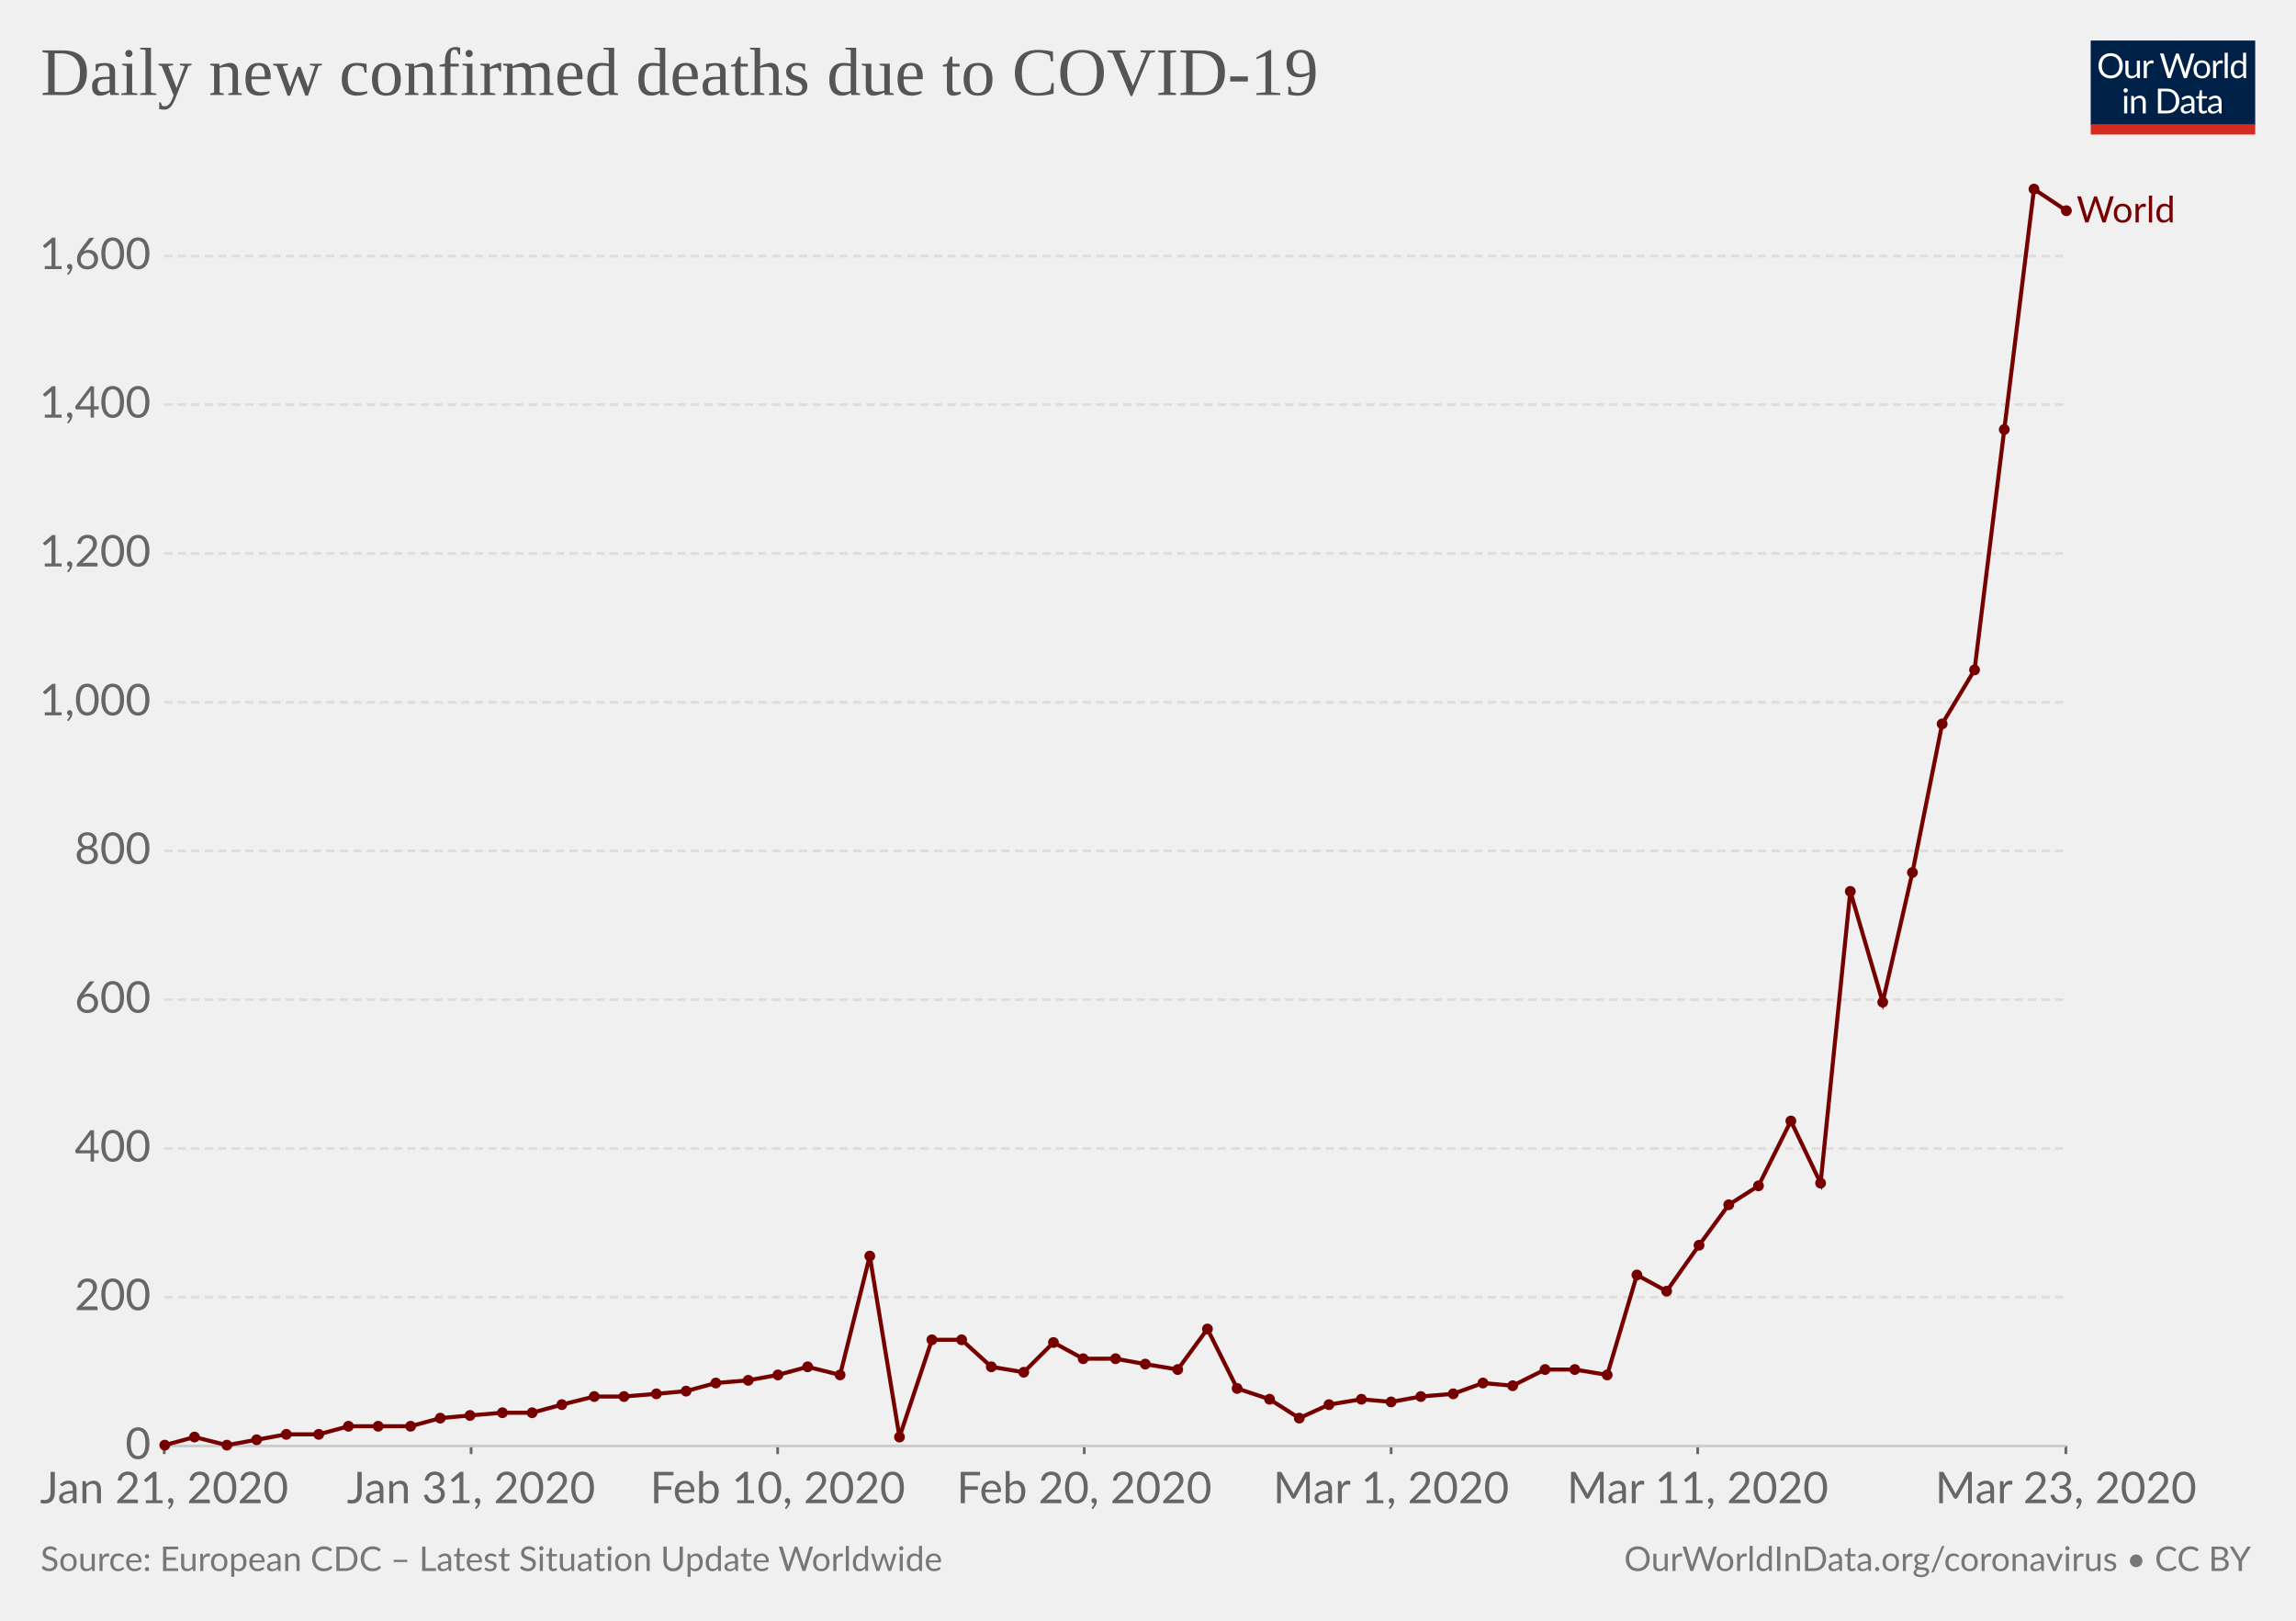
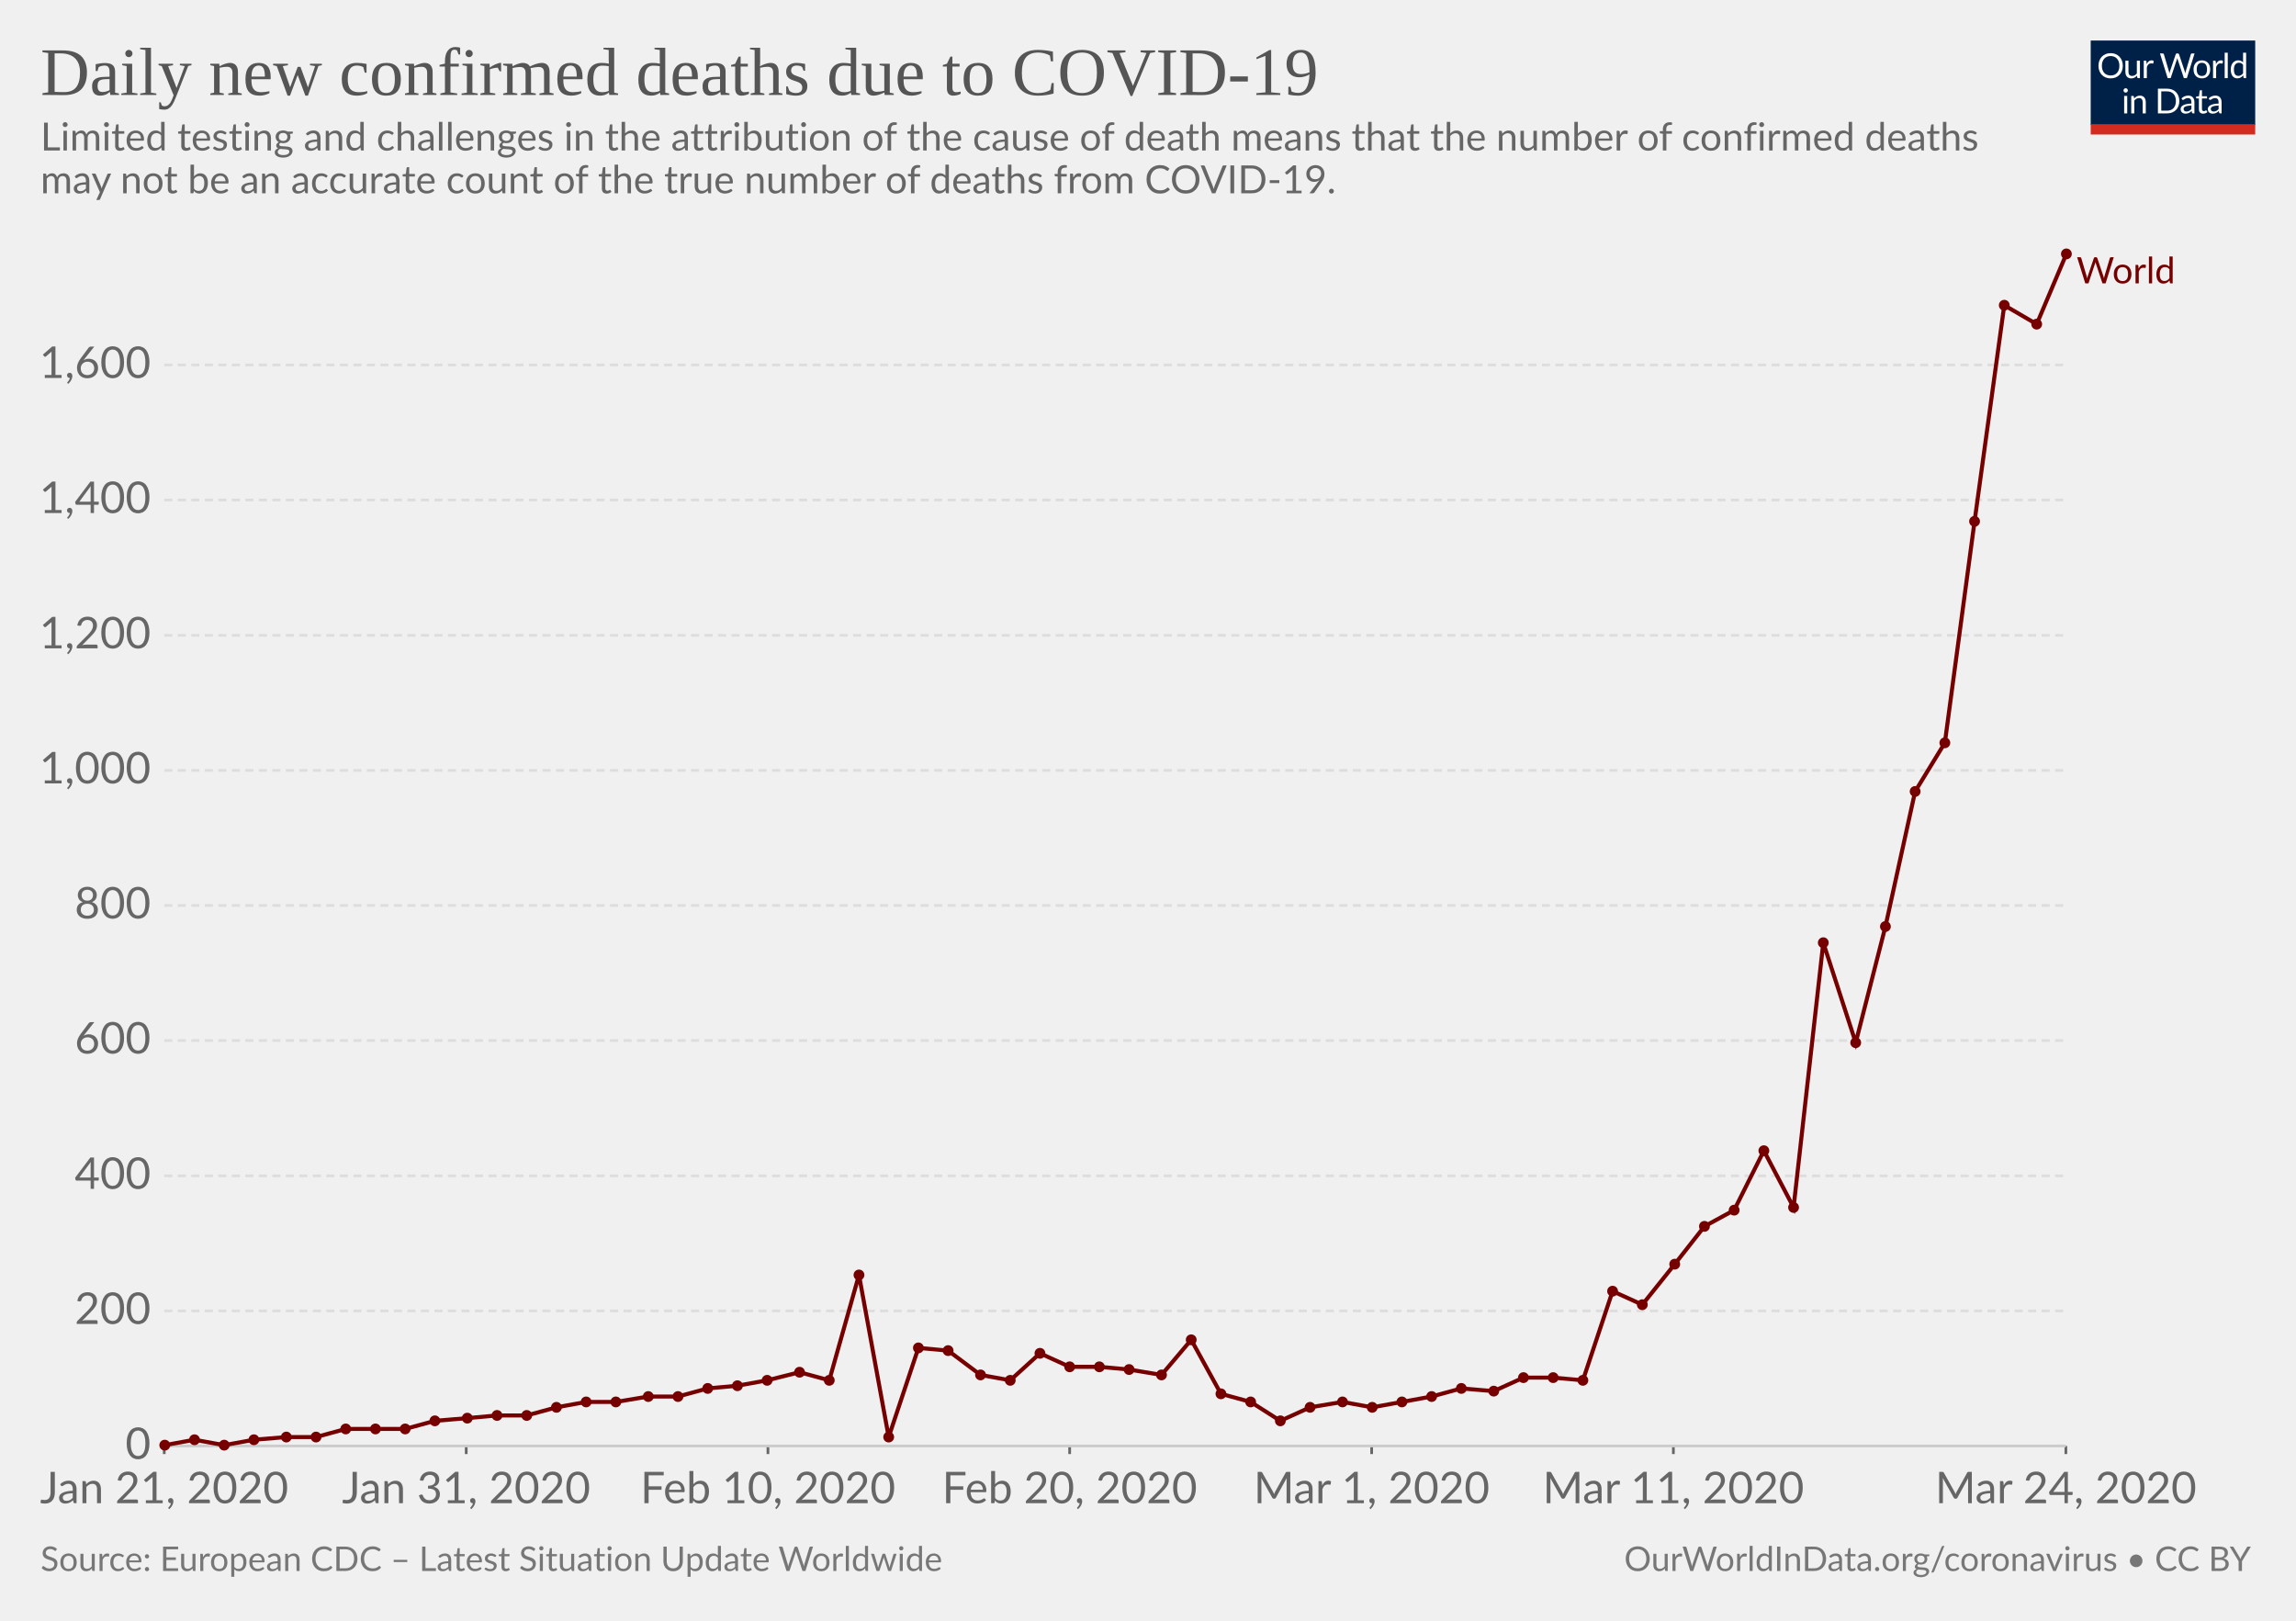
<svg xmlns="http://www.w3.org/2000/svg" version="1.1" style="font-family:Lato, 'Helvetica Neue', Helvetica, Arial, sans-serif;font-size:18px;background-color:white;text-rendering:optimizeLegibility;-webkit-font-smoothing:antialiased" width="850" height="600">
  <g class="HeaderView">
    <g transform="translate(774, 15) scale(0.29)">
      <svg width="210" height="120" viewBox="0 0 210 120" fill="none">
        <g clip-path="url(#clip0)">
          <path d="M0 0H210V107.89H0V0Z" fill="#002147" />
          <path d="M40.979 32.248C40.979 34.609 40.605 36.78 39.857 38.76C39.109 40.725 38.053 42.419 36.689 43.842C35.325 45.265 33.682 46.372 31.761 47.164C29.854 47.941 27.742 48.33 25.425 48.33C23.107 48.33 20.995 47.941 19.089 47.164C17.182 46.372 15.547 45.265 14.183 43.842C12.819 42.419 11.763 40.725 11.015 38.76C10.267 36.78 9.893 34.609 9.893 32.248C9.893 29.887 10.267 27.723 11.015 25.758C11.763 23.778 12.819 22.077 14.183 20.654C15.547 19.217 17.182 18.102 19.089 17.31C20.995 16.518 23.107 16.122 25.425 16.122C27.742 16.122 29.854 16.518 31.761 17.31C33.682 18.102 35.325 19.217 36.689 20.654C38.053 22.077 39.109 23.778 39.857 25.758C40.605 27.723 40.979 29.887 40.979 32.248ZM36.601 32.248C36.601 30.312 36.337 28.574 35.809 27.034C35.281 25.494 34.533 24.196 33.565 23.14C32.597 22.069 31.423 21.248 30.045 20.676C28.666 20.104 27.126 19.818 25.425 19.818C23.738 19.818 22.205 20.104 20.827 20.676C19.448 21.248 18.267 22.069 17.285 23.14C16.317 24.196 15.569 25.494 15.041 27.034C14.513 28.574 14.249 30.312 14.249 32.248C14.249 34.184 14.513 35.922 15.041 37.462C15.569 38.987 16.317 40.285 17.285 41.356C18.267 42.412 19.448 43.226 20.827 43.798C22.205 44.355 23.738 44.634 25.425 44.634C27.126 44.634 28.666 44.355 30.045 43.798C31.423 43.226 32.597 42.412 33.565 41.356C34.533 40.285 35.281 38.987 35.809 37.462C36.337 35.922 36.601 34.184 36.601 32.248ZM62.823 25.714V48H60.491C59.934 48 59.582 47.729 59.435 47.186L59.127 44.788C58.159 45.859 57.074 46.724 55.871 47.384C54.669 48.029 53.29 48.352 51.735 48.352C50.518 48.352 49.44 48.154 48.501 47.758C47.577 47.347 46.8 46.775 46.169 46.042C45.539 45.309 45.062 44.421 44.739 43.38C44.431 42.339 44.277 41.187 44.277 39.926V25.714H48.193V39.926C48.193 41.613 48.575 42.918 49.337 43.842C50.115 44.766 51.295 45.228 52.879 45.228C54.038 45.228 55.116 44.957 56.113 44.414C57.125 43.857 58.057 43.094 58.907 42.126V25.714H62.823ZM71.43 30.18C72.135 28.655 73 27.467 74.027 26.616C75.053 25.751 76.307 25.318 77.789 25.318C78.258 25.318 78.705 25.369 79.131 25.472C79.571 25.575 79.959 25.736 80.297 25.956L80.011 28.882C79.923 29.249 79.703 29.432 79.351 29.432C79.145 29.432 78.845 29.388 78.449 29.3C78.053 29.212 77.605 29.168 77.107 29.168C76.403 29.168 75.772 29.271 75.215 29.476C74.672 29.681 74.181 29.989 73.741 30.4C73.315 30.796 72.927 31.295 72.575 31.896C72.237 32.483 71.929 33.157 71.651 33.92V48H67.713V25.714H69.957C70.382 25.714 70.675 25.795 70.837 25.956C70.998 26.117 71.108 26.396 71.167 26.792L71.43 30.18ZM132.589 16.474L122.755 48H118.927L110.941 23.954C110.867 23.719 110.794 23.47 110.721 23.206C110.662 22.942 110.596 22.663 110.523 22.37C110.449 22.663 110.376 22.942 110.303 23.206C110.23 23.47 110.156 23.719 110.083 23.954L102.053 48H98.225L88.391 16.474H91.933C92.314 16.474 92.629 16.569 92.879 16.76C93.143 16.951 93.311 17.193 93.385 17.486L99.897 39.398C99.999 39.794 100.095 40.219 100.183 40.674C100.285 41.129 100.381 41.613 100.469 42.126C100.571 41.613 100.674 41.129 100.777 40.674C100.894 40.205 101.019 39.779 101.151 39.398L108.565 17.486C108.653 17.237 108.821 17.009 109.071 16.804C109.335 16.584 109.65 16.474 110.017 16.474H111.249C111.63 16.474 111.938 16.569 112.173 16.76C112.407 16.951 112.583 17.193 112.701 17.486L120.093 39.398C120.225 39.779 120.342 40.19 120.445 40.63C120.562 41.07 120.672 41.532 120.775 42.016C120.848 41.532 120.929 41.07 121.017 40.63C121.105 40.19 121.2 39.779 121.303 39.398L127.837 17.486C127.91 17.222 128.072 16.987 128.321 16.782C128.585 16.577 128.9 16.474 129.267 16.474H132.589ZM141.94 25.362C143.568 25.362 145.034 25.633 146.34 26.176C147.645 26.719 148.76 27.489 149.684 28.486C150.608 29.483 151.312 30.693 151.796 32.116C152.294 33.524 152.544 35.101 152.544 36.846C152.544 38.606 152.294 40.19 151.796 41.598C151.312 43.006 150.608 44.209 149.684 45.206C148.76 46.203 147.645 46.973 146.34 47.516C145.034 48.044 143.568 48.308 141.94 48.308C140.297 48.308 138.816 48.044 137.496 47.516C136.19 46.973 135.076 46.203 134.152 45.206C133.228 44.209 132.516 43.006 132.018 41.598C131.534 40.19 131.292 38.606 131.292 36.846C131.292 35.101 131.534 33.524 132.018 32.116C132.516 30.693 133.228 29.483 134.152 28.486C135.076 27.489 136.19 26.719 137.496 26.176C138.816 25.633 140.297 25.362 141.94 25.362ZM141.94 45.25C144.14 45.25 145.782 44.517 146.868 43.05C147.953 41.569 148.496 39.508 148.496 36.868C148.496 34.213 147.953 32.145 146.868 30.664C145.782 29.183 144.14 28.442 141.94 28.442C140.825 28.442 139.85 28.633 139.014 29.014C138.192 29.395 137.503 29.945 136.946 30.664C136.403 31.383 135.992 32.27 135.714 33.326C135.45 34.367 135.318 35.548 135.318 36.868C135.318 39.508 135.86 41.569 136.946 43.05C138.046 44.517 139.71 45.25 141.94 45.25ZM159.908 30.18C160.612 28.655 161.478 27.467 162.504 26.616C163.531 25.751 164.785 25.318 166.266 25.318C166.736 25.318 167.183 25.369 167.608 25.472C168.048 25.575 168.437 25.736 168.774 25.956L168.488 28.882C168.4 29.249 168.18 29.432 167.828 29.432C167.623 29.432 167.322 29.388 166.926 29.3C166.53 29.212 166.083 29.168 165.584 29.168C164.88 29.168 164.25 29.271 163.692 29.476C163.15 29.681 162.658 29.989 162.218 30.4C161.793 30.796 161.404 31.295 161.052 31.896C160.715 32.483 160.407 33.157 160.128 33.92V48H156.19V25.714H158.434C158.86 25.714 159.153 25.795 159.314 25.956C159.476 26.117 159.586 26.396 159.644 26.792L159.908 30.18ZM174.946 15.594V48H171.03V15.594H174.946ZM194.496 31.016C193.763 30.033 192.971 29.351 192.12 28.97C191.269 28.574 190.316 28.376 189.26 28.376C187.192 28.376 185.601 29.117 184.486 30.598C183.371 32.079 182.814 34.191 182.814 36.934C182.814 38.386 182.939 39.633 183.188 40.674C183.437 41.701 183.804 42.551 184.288 43.226C184.772 43.886 185.366 44.37 186.07 44.678C186.774 44.986 187.573 45.14 188.468 45.14C189.759 45.14 190.881 44.847 191.834 44.26C192.802 43.673 193.689 42.845 194.496 41.774V31.016ZM198.412 15.594V48H196.08C195.523 48 195.171 47.729 195.024 47.186L194.672 44.48C193.719 45.624 192.633 46.548 191.416 47.252C190.199 47.956 188.791 48.308 187.192 48.308C185.916 48.308 184.757 48.066 183.716 47.582C182.675 47.083 181.787 46.357 181.054 45.404C180.321 44.451 179.756 43.263 179.36 41.84C178.964 40.417 178.766 38.782 178.766 36.934C178.766 35.291 178.986 33.766 179.426 32.358C179.866 30.935 180.497 29.703 181.318 28.662C182.139 27.621 183.144 26.807 184.332 26.22C185.535 25.619 186.884 25.318 188.38 25.318C189.744 25.318 190.91 25.553 191.878 26.022C192.861 26.477 193.733 27.115 194.496 27.936V15.594H198.412ZM46.614 70.714V93H42.698V70.714H46.614ZM47.45 63.718C47.45 64.099 47.369 64.459 47.208 64.796C47.061 65.119 46.856 65.412 46.592 65.676C46.343 65.925 46.042 66.123 45.69 66.27C45.352 66.417 44.993 66.49 44.612 66.49C44.23 66.49 43.871 66.417 43.534 66.27C43.211 66.123 42.925 65.925 42.676 65.676C42.426 65.412 42.228 65.119 42.082 64.796C41.935 64.459 41.862 64.099 41.862 63.718C41.862 63.337 41.935 62.977 42.082 62.64C42.228 62.288 42.426 61.987 42.676 61.738C42.925 61.474 43.211 61.269 43.534 61.122C43.871 60.975 44.23 60.902 44.612 60.902C44.993 60.902 45.352 60.975 45.69 61.122C46.042 61.269 46.343 61.474 46.592 61.738C46.856 61.987 47.061 62.288 47.208 62.64C47.369 62.977 47.45 63.337 47.45 63.718ZM55.424 73.948C55.908 73.405 56.422 72.914 56.964 72.474C57.507 72.034 58.079 71.66 58.68 71.352C59.296 71.029 59.941 70.787 60.616 70.626C61.306 70.45 62.046 70.362 62.838 70.362C64.055 70.362 65.126 70.567 66.05 70.978C66.989 71.374 67.766 71.946 68.382 72.694C69.013 73.427 69.49 74.315 69.812 75.356C70.135 76.397 70.296 77.549 70.296 78.81V93H66.358V78.81C66.358 77.123 65.969 75.818 65.192 74.894C64.43 73.955 63.264 73.486 61.694 73.486C60.535 73.486 59.45 73.765 58.438 74.322C57.441 74.879 56.517 75.635 55.666 76.588V93H51.728V70.714H54.082C54.639 70.714 54.984 70.985 55.116 71.528L55.424 73.948ZM113.129 77.248C113.129 79.609 112.755 81.758 112.007 83.694C111.259 85.63 110.203 87.287 108.839 88.666C107.475 90.045 105.832 91.115 103.911 91.878C102.004 92.626 99.892 93 97.575 93H85.805V61.474H97.575C99.892 61.474 102.004 61.855 103.911 62.618C105.832 63.366 107.475 64.437 108.839 65.83C110.203 67.209 111.259 68.866 112.007 70.802C112.755 72.738 113.129 74.887 113.129 77.248ZM108.751 77.248C108.751 75.312 108.487 73.581 107.959 72.056C107.431 70.531 106.683 69.24 105.715 68.184C104.747 67.128 103.574 66.321 102.195 65.764C100.816 65.207 99.276 64.928 97.575 64.928H90.073V89.546H97.575C99.276 89.546 100.816 89.267 102.195 88.71C103.574 88.153 104.747 87.353 105.715 86.312C106.683 85.256 107.431 83.965 107.959 82.44C108.487 80.915 108.751 79.184 108.751 77.248ZM128.553 82.968C126.749 83.027 125.209 83.173 123.933 83.408C122.672 83.628 121.638 83.921 120.831 84.288C120.039 84.655 119.46 85.087 119.093 85.586C118.741 86.085 118.565 86.642 118.565 87.258C118.565 87.845 118.661 88.351 118.851 88.776C119.042 89.201 119.299 89.553 119.621 89.832C119.959 90.096 120.347 90.294 120.787 90.426C121.242 90.543 121.726 90.602 122.239 90.602C122.929 90.602 123.559 90.536 124.131 90.404C124.703 90.257 125.239 90.052 125.737 89.788C126.251 89.524 126.735 89.209 127.189 88.842C127.659 88.475 128.113 88.057 128.553 87.588V82.968ZM115.903 73.86C117.135 72.672 118.463 71.785 119.885 71.198C121.308 70.611 122.885 70.318 124.615 70.318C125.862 70.318 126.969 70.523 127.937 70.934C128.905 71.345 129.719 71.917 130.379 72.65C131.039 73.383 131.538 74.271 131.875 75.312C132.213 76.353 132.381 77.497 132.381 78.744V93H130.643C130.262 93 129.969 92.941 129.763 92.824C129.558 92.692 129.397 92.443 129.279 92.076L128.839 89.964C128.253 90.507 127.681 90.991 127.123 91.416C126.566 91.827 125.979 92.179 125.363 92.472C124.747 92.751 124.087 92.963 123.383 93.11C122.694 93.271 121.924 93.352 121.073 93.352C120.208 93.352 119.394 93.235 118.631 93C117.869 92.751 117.201 92.384 116.629 91.9C116.072 91.416 115.625 90.807 115.287 90.074C114.965 89.326 114.803 88.446 114.803 87.434C114.803 86.554 115.045 85.711 115.529 84.904C116.013 84.083 116.798 83.357 117.883 82.726C118.969 82.095 120.384 81.582 122.129 81.186C123.875 80.775 126.016 80.541 128.553 80.482V78.744C128.553 77.013 128.179 75.708 127.431 74.828C126.683 73.933 125.591 73.486 124.153 73.486C123.185 73.486 122.371 73.611 121.711 73.86C121.066 74.095 120.501 74.366 120.017 74.674C119.548 74.967 119.137 75.239 118.785 75.488C118.448 75.723 118.111 75.84 117.773 75.84C117.509 75.84 117.282 75.774 117.091 75.642C116.901 75.495 116.739 75.319 116.607 75.114L115.903 73.86ZM143.568 93.352C141.808 93.352 140.451 92.861 139.498 91.878C138.559 90.895 138.09 89.48 138.09 87.632V73.992H135.406C135.171 73.992 134.973 73.926 134.812 73.794C134.65 73.647 134.57 73.427 134.57 73.134V71.572L138.222 71.11L139.124 64.224C139.168 64.004 139.263 63.828 139.41 63.696C139.571 63.549 139.776 63.476 140.026 63.476H142.006V71.154H148.452V73.992H142.006V87.368C142.006 88.307 142.233 89.003 142.688 89.458C143.142 89.913 143.729 90.14 144.448 90.14C144.858 90.14 145.21 90.089 145.504 89.986C145.812 89.869 146.076 89.744 146.296 89.612C146.516 89.48 146.699 89.363 146.846 89.26C147.007 89.143 147.146 89.084 147.264 89.084C147.469 89.084 147.652 89.209 147.814 89.458L148.958 91.328C148.283 91.959 147.469 92.457 146.516 92.824C145.562 93.176 144.58 93.352 143.568 93.352ZM163.253 82.968C161.449 83.027 159.909 83.173 158.633 83.408C157.372 83.628 156.338 83.921 155.531 84.288C154.739 84.655 154.16 85.087 153.793 85.586C153.441 86.085 153.265 86.642 153.265 87.258C153.265 87.845 153.36 88.351 153.551 88.776C153.742 89.201 153.998 89.553 154.321 89.832C154.658 90.096 155.047 90.294 155.487 90.426C155.942 90.543 156.426 90.602 156.939 90.602C157.628 90.602 158.259 90.536 158.831 90.404C159.403 90.257 159.938 90.052 160.437 89.788C160.95 89.524 161.434 89.209 161.889 88.842C162.358 88.475 162.813 88.057 163.253 87.588V82.968ZM150.603 73.86C151.835 72.672 153.162 71.785 154.585 71.198C156.008 70.611 157.584 70.318 159.315 70.318C160.562 70.318 161.669 70.523 162.637 70.934C163.605 71.345 164.419 71.917 165.079 72.65C165.739 73.383 166.238 74.271 166.575 75.312C166.912 76.353 167.081 77.497 167.081 78.744V93H165.343C164.962 93 164.668 92.941 164.463 92.824C164.258 92.692 164.096 92.443 163.979 92.076L163.539 89.964C162.952 90.507 162.38 90.991 161.823 91.416C161.266 91.827 160.679 92.179 160.063 92.472C159.447 92.751 158.787 92.963 158.083 93.11C157.394 93.271 156.624 93.352 155.773 93.352C154.908 93.352 154.094 93.235 153.331 93C152.568 92.751 151.901 92.384 151.329 91.9C150.772 91.416 150.324 90.807 149.987 90.074C149.664 89.326 149.503 88.446 149.503 87.434C149.503 86.554 149.745 85.711 150.229 84.904C150.713 84.083 151.498 83.357 152.583 82.726C153.668 82.095 155.084 81.582 156.829 81.186C158.574 80.775 160.716 80.541 163.253 80.482V78.744C163.253 77.013 162.879 75.708 162.131 74.828C161.383 73.933 160.29 73.486 158.853 73.486C157.885 73.486 157.071 73.611 156.411 73.86C155.766 74.095 155.201 74.366 154.717 74.674C154.248 74.967 153.837 75.239 153.485 75.488C153.148 75.723 152.81 75.84 152.473 75.84C152.209 75.84 151.982 75.774 151.791 75.642C151.6 75.495 151.439 75.319 151.307 75.114L150.603 73.86Z" fill="white" />
          <rect y="106.789" width="210" height="13.211" fill="#D42B21" />
        </g>
        <defs>
          <clipPath id="clip0">
            <rect width="210" height="120" fill="white" />
          </clipPath>
        </defs>
      </svg>
    </g>
    <a href="https://ourworldindata.org/grapher/daily-deaths-covid-19" style="font-family:&quot;Playfair Display&quot;, Georgia, &quot;Times New Roman&quot;, serif" target="_blank">
      <text font-size="25.20" x="15.0" y="35.2" fill="#555">
        <tspan x="15" y="35.16">Daily new confirmed deaths due to COVID-19</tspan>
      </text>
    </a>
+     <text font-size="14.40" x="15.0" y="55.7" fill="#666">
+       <tspan x="15" y="55.72">Limited testing and challenges in the attribution of the cause of death means that the number of confirmed deaths</tspan>
+       <tspan x="15" y="71.56">may not be an accurate count of the true number of deaths from COVID-19.</tspan>
+     </text>
  </g>
  <g class="LineChart">
    <defs>
-       <clipPath id="boundsClip-386">
-         <rect x="50.824" y="0" width="830" height="973" />
+       <clipPath id="boundsClip-583">
+         <rect x="50.824" y="0" width="830" height="924.8" />
      </clipPath>
    </defs>
    <g class="AxisBoxView">
      <g class="HorizontalAxis">
        <line x1="60.8" y1="535.3" x2="60.8" y2="538.3" stroke="#666" />
-         <line x1="174.4" y1="535.3" x2="174.4" y2="538.3" stroke="#666" />
-         <line x1="287.9" y1="535.3" x2="287.9" y2="538.3" stroke="#666" />
-         <line x1="401.4" y1="535.3" x2="401.4" y2="538.3" stroke="#666" />
-         <line x1="515" y1="535.3" x2="515" y2="538.3" stroke="#666" />
-         <line x1="628.5" y1="535.3" x2="628.5" y2="538.3" stroke="#666" />
+         <line x1="172.6" y1="535.3" x2="172.6" y2="538.3" stroke="#666" />
+         <line x1="284.3" y1="535.3" x2="284.3" y2="538.3" stroke="#666" />
+         <line x1="396" y1="535.3" x2="396" y2="538.3" stroke="#666" />
+         <line x1="507.8" y1="535.3" x2="507.8" y2="538.3" stroke="#666" />
+         <line x1="619.5" y1="535.3" x2="619.5" y2="538.3" stroke="#666" />
        <line x1="764.8" y1="535.3" x2="764.8" y2="538.3" stroke="#666" />
        <text x="60.8" y="556.5" fill="#666" text-anchor="middle" font-size="16.2">Jan 21, 2020</text>
-         <text x="174.4" y="556.5" fill="#666" text-anchor="middle" font-size="16.2">Jan 31, 2020</text>
-         <text x="287.9" y="556.5" fill="#666" text-anchor="middle" font-size="16.2">Feb 10, 2020</text>
-         <text x="401.4" y="556.5" fill="#666" text-anchor="middle" font-size="16.2">Feb 20, 2020</text>
-         <text x="515" y="556.5" fill="#666" text-anchor="middle" font-size="16.2">Mar 1, 2020</text>
-         <text x="628.5" y="556.5" fill="#666" text-anchor="middle" font-size="16.2">Mar 11, 2020</text>
-         <text x="764.8" y="556.5" fill="#666" text-anchor="middle" font-size="16.2">Mar 23, 2020</text>
+         <text x="172.6" y="556.5" fill="#666" text-anchor="middle" font-size="16.2">Jan 31, 2020</text>
+         <text x="284.3" y="556.5" fill="#666" text-anchor="middle" font-size="16.2">Feb 10, 2020</text>
+         <text x="396" y="556.5" fill="#666" text-anchor="middle" font-size="16.2">Feb 20, 2020</text>
+         <text x="507.8" y="556.5" fill="#666" text-anchor="middle" font-size="16.2">Mar 1, 2020</text>
+         <text x="619.5" y="556.5" fill="#666" text-anchor="middle" font-size="16.2">Mar 11, 2020</text>
+         <text x="764.8" y="556.5" fill="#666" text-anchor="middle" font-size="16.2">Mar 24, 2020</text>
      </g>
      <g class="VerticalAxis">
        <text x="55.82" y="535.3" fill="#666" dominant-baseline="middle" text-anchor="end" font-size="16.2">0</text>
-         <text x="55.82" y="480.2" fill="#666" dominant-baseline="middle" text-anchor="end" font-size="16.2">200</text>
-         <text x="55.82" y="425.2" fill="#666" dominant-baseline="middle" text-anchor="end" font-size="16.2">400</text>
-         <text x="55.82" y="370.1" fill="#666" dominant-baseline="middle" text-anchor="end" font-size="16.2">600</text>
-         <text x="55.82" y="315" fill="#666" dominant-baseline="middle" text-anchor="end" font-size="16.2">800</text>
-         <text x="55.82" y="260" fill="#666" dominant-baseline="middle" text-anchor="end" font-size="16.2">1,000</text>
-         <text x="55.82" y="204.9" fill="#666" dominant-baseline="middle" text-anchor="end" font-size="16.2">1,200</text>
-         <text x="55.82" y="149.8" fill="#666" dominant-baseline="middle" text-anchor="end" font-size="16.2">1,400</text>
-         <text x="55.82" y="94.8" fill="#666" dominant-baseline="middle" text-anchor="end" font-size="16.2">1,600</text>
+         <text x="55.82" y="485.3" fill="#666" dominant-baseline="middle" text-anchor="end" font-size="16.2">200</text>
+         <text x="55.82" y="435.3" fill="#666" dominant-baseline="middle" text-anchor="end" font-size="16.2">400</text>
+         <text x="55.82" y="385.2" fill="#666" dominant-baseline="middle" text-anchor="end" font-size="16.2">600</text>
+         <text x="55.82" y="335.2" fill="#666" dominant-baseline="middle" text-anchor="end" font-size="16.2">800</text>
+         <text x="55.82" y="285.2" fill="#666" dominant-baseline="middle" text-anchor="end" font-size="16.2">1,000</text>
+         <text x="55.82" y="235.2" fill="#666" dominant-baseline="middle" text-anchor="end" font-size="16.2">1,200</text>
+         <text x="55.82" y="185.1" fill="#666" dominant-baseline="middle" text-anchor="end" font-size="16.2">1,400</text>
+         <text x="55.82" y="135.1" fill="#666" dominant-baseline="middle" text-anchor="end" font-size="16.2">1,600</text>
      </g>
      <g class="AxisGridLines">
        <line x1="60.82" y1="535.3" x2="764.76" y2="535.3" stroke="#ccc" />
-         <line x1="60.82" y1="480.2" x2="764.76" y2="480.2" stroke="#ddd" stroke-dasharray="3,2" />
-         <line x1="60.82" y1="425.2" x2="764.76" y2="425.2" stroke="#ddd" stroke-dasharray="3,2" />
-         <line x1="60.82" y1="370.1" x2="764.76" y2="370.1" stroke="#ddd" stroke-dasharray="3,2" />
-         <line x1="60.82" y1="315" x2="764.76" y2="315" stroke="#ddd" stroke-dasharray="3,2" />
-         <line x1="60.82" y1="260" x2="764.76" y2="260" stroke="#ddd" stroke-dasharray="3,2" />
-         <line x1="60.82" y1="204.9" x2="764.76" y2="204.9" stroke="#ddd" stroke-dasharray="3,2" />
-         <line x1="60.82" y1="149.8" x2="764.76" y2="149.8" stroke="#ddd" stroke-dasharray="3,2" />
-         <line x1="60.82" y1="94.8" x2="764.76" y2="94.8" stroke="#ddd" stroke-dasharray="3,2" />
+         <line x1="60.82" y1="485.3" x2="764.76" y2="485.3" stroke="#ddd" stroke-dasharray="3,2" />
+         <line x1="60.82" y1="435.3" x2="764.76" y2="435.3" stroke="#ddd" stroke-dasharray="3,2" />
+         <line x1="60.82" y1="385.2" x2="764.76" y2="385.2" stroke="#ddd" stroke-dasharray="3,2" />
+         <line x1="60.82" y1="335.2" x2="764.76" y2="335.2" stroke="#ddd" stroke-dasharray="3,2" />
+         <line x1="60.82" y1="285.2" x2="764.76" y2="285.2" stroke="#ddd" stroke-dasharray="3,2" />
+         <line x1="60.82" y1="235.2" x2="764.76" y2="235.2" stroke="#ddd" stroke-dasharray="3,2" />
+         <line x1="60.82" y1="185.1" x2="764.76" y2="185.1" stroke="#ddd" stroke-dasharray="3,2" />
+         <line x1="60.82" y1="135.1" x2="764.76" y2="135.1" stroke="#ddd" stroke-dasharray="3,2" />
      </g>
    </g>
-     <g clip-path="url(#boundsClip-386)">
+     <g clip-path="url(#boundsClip-583)">
      <g class="HeightedLegend" style="cursor:pointer">
        <g class="legendMark">
-           <rect x="764.765" y="71.55" width="70.235" height="13.5" fill="#fff" opacity="0" />
-           <text font-size="13.50" x="768.8" y="82.3" fill="#760000">
-             <tspan x="768.765" y="82.35">World</tspan>
+           <rect x="764.765" y="94.1" width="70.235" height="13.5" fill="#fff" opacity="0" />
+           <text font-size="13.50" x="768.8" y="104.9" fill="#760000">
+             <tspan x="768.765" y="104.9">World</tspan>
          </text>
        </g>
      </g>
      <g class="Lines">
-         <rect x="61" y="70" width="704" height="465" fill="rgba(255,255,255,0)" opacity="0" />
+         <rect x="61" y="94" width="704" height="441" fill="rgba(255,255,255,0)" opacity="0" />
        <g class="key-World_0">
-           <path stroke="#760000" stroke-linecap="round" d="M61 535L72 532L84 535L95 533L106 531L118 531L129 528L140 528L152 528L163 525L174 524L186 523L197 523L208 520L220 517L231 517L243 516L254 515L265 512L277 511L288 509L299 506L311 509L322 465L333 532L345 496L356 496L367 506L379 508L390 497L401 503L413 503L424 505L436 507L447 492L458 514L470 518L481 525L492 520L504 518L515 519L526 517L538 516L549 512L560 513L572 507L583 507L595 509L606 472L617 478L629 461L640 446L651 439L663 415L674 438L685 330L697 371L708 323L719 268L731 248L742 159L753 70L765 78" fill="none" stroke-width="1.5" />
+           <path stroke="#760000" stroke-linecap="round" d="M61 535L72 533L83 535L94 533L106 532L117 532L128 529L139 529L150 529L161 526L173 525L184 524L195 524L206 521L217 519L228 519L240 517L251 517L262 514L273 513L284 511L296 508L307 511L318 472L329 532L340 499L351 500L363 509L374 511L385 501L396 506L407 506L418 507L430 509L441 496L452 516L463 519L474 526L485 521L497 519L508 521L519 519L530 517L541 514L553 515L564 510L575 510L586 511L597 478L608 483L620 468L631 454L642 448L653 426L664 447L675 349L687 386L698 343L709 293L720 275L731 193L742 113L754 120L765 94" fill="none" stroke-width="1.5" />
          <g fill="#760000">
            <circle cx="61" cy="535" r="2" />
-             <circle cx="72" cy="532" r="2" />
-             <circle cx="84" cy="535" r="2" />
-             <circle cx="95" cy="533" r="2" />
-             <circle cx="106" cy="531" r="2" />
-             <circle cx="118" cy="531" r="2" />
-             <circle cx="129" cy="528" r="2" />
-             <circle cx="140" cy="528" r="2" />
-             <circle cx="152" cy="528" r="2" />
-             <circle cx="163" cy="525" r="2" />
-             <circle cx="174" cy="524" r="2" />
-             <circle cx="186" cy="523" r="2" />
-             <circle cx="197" cy="523" r="2" />
-             <circle cx="208" cy="520" r="2" />
-             <circle cx="220" cy="517" r="2" />
-             <circle cx="231" cy="517" r="2" />
-             <circle cx="243" cy="516" r="2" />
-             <circle cx="254" cy="515" r="2" />
-             <circle cx="265" cy="512" r="2" />
-             <circle cx="277" cy="511" r="2" />
-             <circle cx="288" cy="509" r="2" />
-             <circle cx="299" cy="506" r="2" />
-             <circle cx="311" cy="509" r="2" />
-             <circle cx="322" cy="465" r="2" />
-             <circle cx="333" cy="532" r="2" />
-             <circle cx="345" cy="496" r="2" />
-             <circle cx="356" cy="496" r="2" />
-             <circle cx="367" cy="506" r="2" />
-             <circle cx="379" cy="508" r="2" />
-             <circle cx="390" cy="497" r="2" />
-             <circle cx="401" cy="503" r="2" />
-             <circle cx="413" cy="503" r="2" />
-             <circle cx="424" cy="505" r="2" />
-             <circle cx="436" cy="507" r="2" />
-             <circle cx="447" cy="492" r="2" />
-             <circle cx="458" cy="514" r="2" />
-             <circle cx="470" cy="518" r="2" />
-             <circle cx="481" cy="525" r="2" />
-             <circle cx="492" cy="520" r="2" />
-             <circle cx="504" cy="518" r="2" />
-             <circle cx="515" cy="519" r="2" />
-             <circle cx="526" cy="517" r="2" />
-             <circle cx="538" cy="516" r="2" />
-             <circle cx="549" cy="512" r="2" />
-             <circle cx="560" cy="513" r="2" />
-             <circle cx="572" cy="507" r="2" />
-             <circle cx="583" cy="507" r="2" />
-             <circle cx="595" cy="509" r="2" />
-             <circle cx="606" cy="472" r="2" />
-             <circle cx="617" cy="478" r="2" />
-             <circle cx="629" cy="461" r="2" />
-             <circle cx="640" cy="446" r="2" />
-             <circle cx="651" cy="439" r="2" />
-             <circle cx="663" cy="415" r="2" />
-             <circle cx="674" cy="438" r="2" />
-             <circle cx="685" cy="330" r="2" />
-             <circle cx="697" cy="371" r="2" />
-             <circle cx="708" cy="323" r="2" />
-             <circle cx="719" cy="268" r="2" />
-             <circle cx="731" cy="248" r="2" />
-             <circle cx="742" cy="159" r="2" />
-             <circle cx="753" cy="70" r="2" />
-             <circle cx="765" cy="78" r="2" />
+             <circle cx="72" cy="533" r="2" />
+             <circle cx="83" cy="535" r="2" />
+             <circle cx="94" cy="533" r="2" />
+             <circle cx="106" cy="532" r="2" />
+             <circle cx="117" cy="532" r="2" />
+             <circle cx="128" cy="529" r="2" />
+             <circle cx="139" cy="529" r="2" />
+             <circle cx="150" cy="529" r="2" />
+             <circle cx="161" cy="526" r="2" />
+             <circle cx="173" cy="525" r="2" />
+             <circle cx="184" cy="524" r="2" />
+             <circle cx="195" cy="524" r="2" />
+             <circle cx="206" cy="521" r="2" />
+             <circle cx="217" cy="519" r="2" />
+             <circle cx="228" cy="519" r="2" />
+             <circle cx="240" cy="517" r="2" />
+             <circle cx="251" cy="517" r="2" />
+             <circle cx="262" cy="514" r="2" />
+             <circle cx="273" cy="513" r="2" />
+             <circle cx="284" cy="511" r="2" />
+             <circle cx="296" cy="508" r="2" />
+             <circle cx="307" cy="511" r="2" />
+             <circle cx="318" cy="472" r="2" />
+             <circle cx="329" cy="532" r="2" />
+             <circle cx="340" cy="499" r="2" />
+             <circle cx="351" cy="500" r="2" />
+             <circle cx="363" cy="509" r="2" />
+             <circle cx="374" cy="511" r="2" />
+             <circle cx="385" cy="501" r="2" />
+             <circle cx="396" cy="506" r="2" />
+             <circle cx="407" cy="506" r="2" />
+             <circle cx="418" cy="507" r="2" />
+             <circle cx="430" cy="509" r="2" />
+             <circle cx="441" cy="496" r="2" />
+             <circle cx="452" cy="516" r="2" />
+             <circle cx="463" cy="519" r="2" />
+             <circle cx="474" cy="526" r="2" />
+             <circle cx="485" cy="521" r="2" />
+             <circle cx="497" cy="519" r="2" />
+             <circle cx="508" cy="521" r="2" />
+             <circle cx="519" cy="519" r="2" />
+             <circle cx="530" cy="517" r="2" />
+             <circle cx="541" cy="514" r="2" />
+             <circle cx="553" cy="515" r="2" />
+             <circle cx="564" cy="510" r="2" />
+             <circle cx="575" cy="510" r="2" />
+             <circle cx="586" cy="511" r="2" />
+             <circle cx="597" cy="478" r="2" />
+             <circle cx="608" cy="483" r="2" />
+             <circle cx="620" cy="468" r="2" />
+             <circle cx="631" cy="454" r="2" />
+             <circle cx="642" cy="448" r="2" />
+             <circle cx="653" cy="426" r="2" />
+             <circle cx="664" cy="447" r="2" />
+             <circle cx="675" cy="349" r="2" />
+             <circle cx="687" cy="386" r="2" />
+             <circle cx="698" cy="343" r="2" />
+             <circle cx="709" cy="293" r="2" />
+             <circle cx="720" cy="275" r="2" />
+             <circle cx="731" cy="193" r="2" />
+             <circle cx="742" cy="113" r="2" />
+             <circle cx="754" cy="120" r="2" />
+             <circle cx="765" cy="94" r="2" />
          </g>
        </g>
      </g>
    </g>
  </g>
  <g class="SourcesFooter" style="fill:#777">
    <g class="clickable" style="fill:#777">
      <text font-size="12.60" x="15.0" y="581.6">
        <tspan x="15" y="581.58">Source: European CDC – Latest Situation Update Worldwide</tspan>
      </text>
    </g>
    <text font-size="12.60" x="601.3" y="581.6">
      <tspan x="601.27" y="581.58">
        <a target="_blank" style="fill: #777;" href="https://ourworldindata.org/coronavirus">OurWorldInData.org/coronavirus</a> • <a style="fill: #777;" class="cclogo" href="http://creativecommons.org/licenses/by/4.0/deed.en_US" target="_blank">CC BY</a>
      </tspan>
    </text>
  </g>
</svg>
